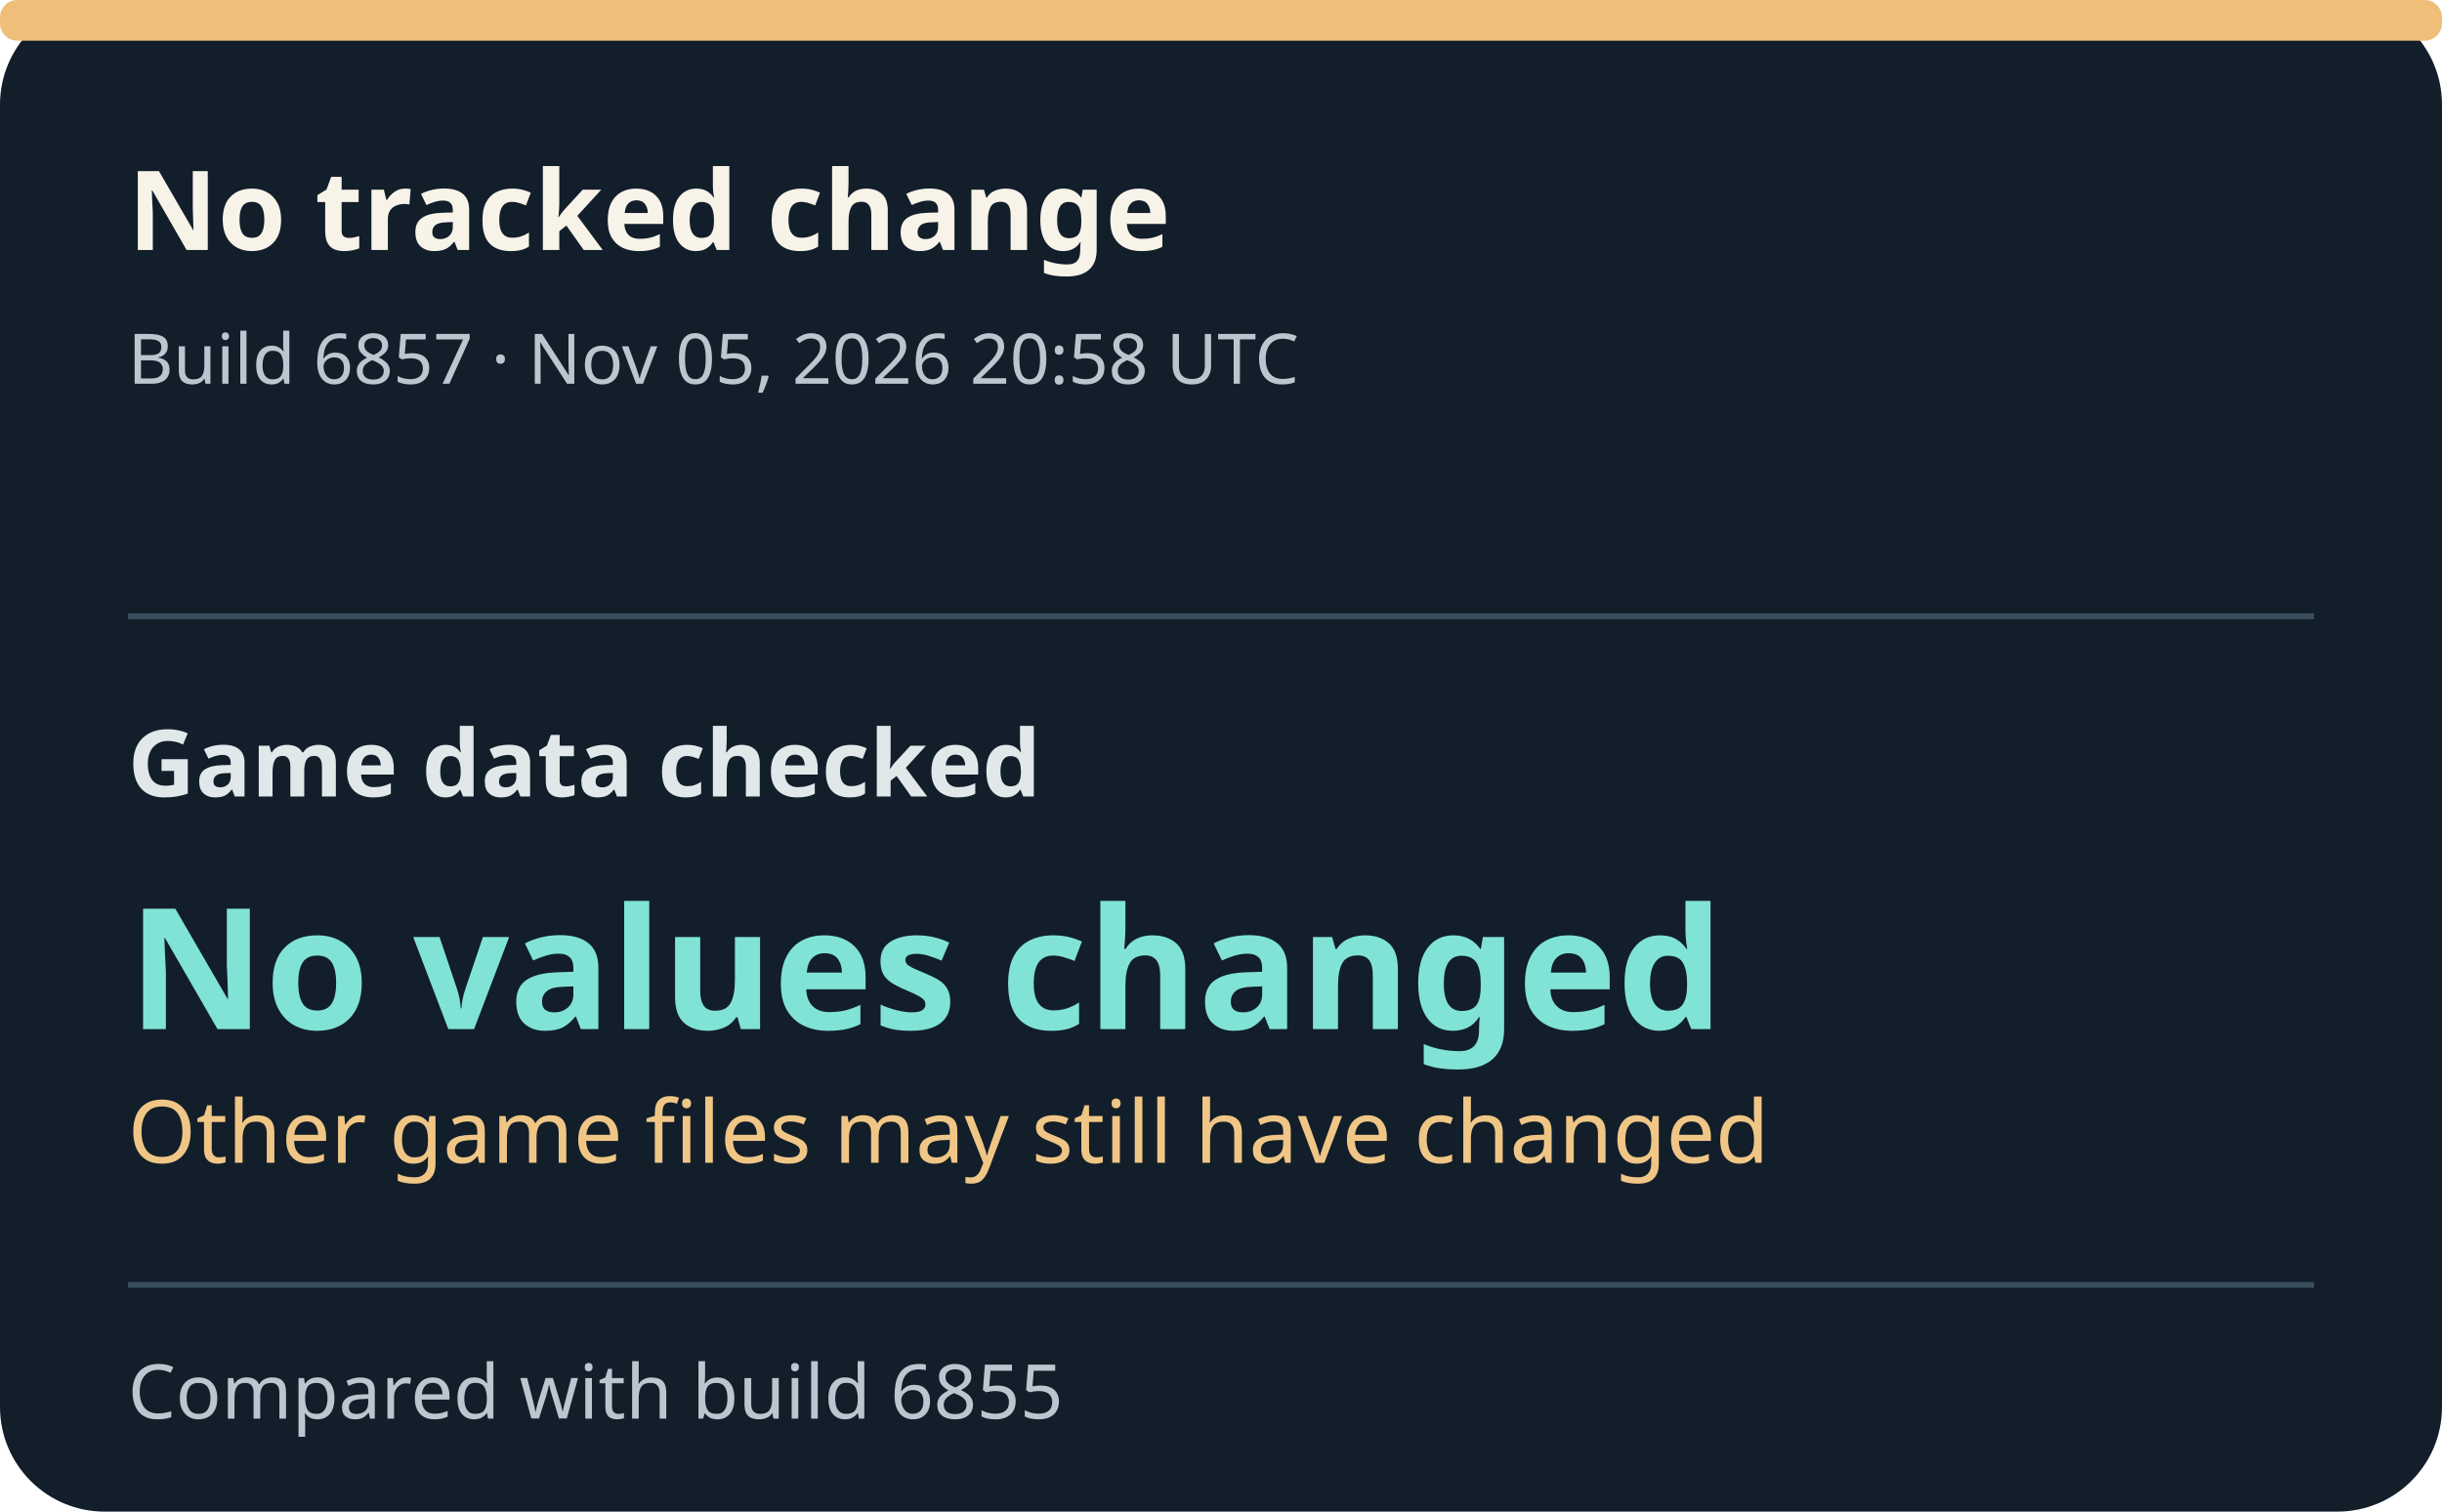
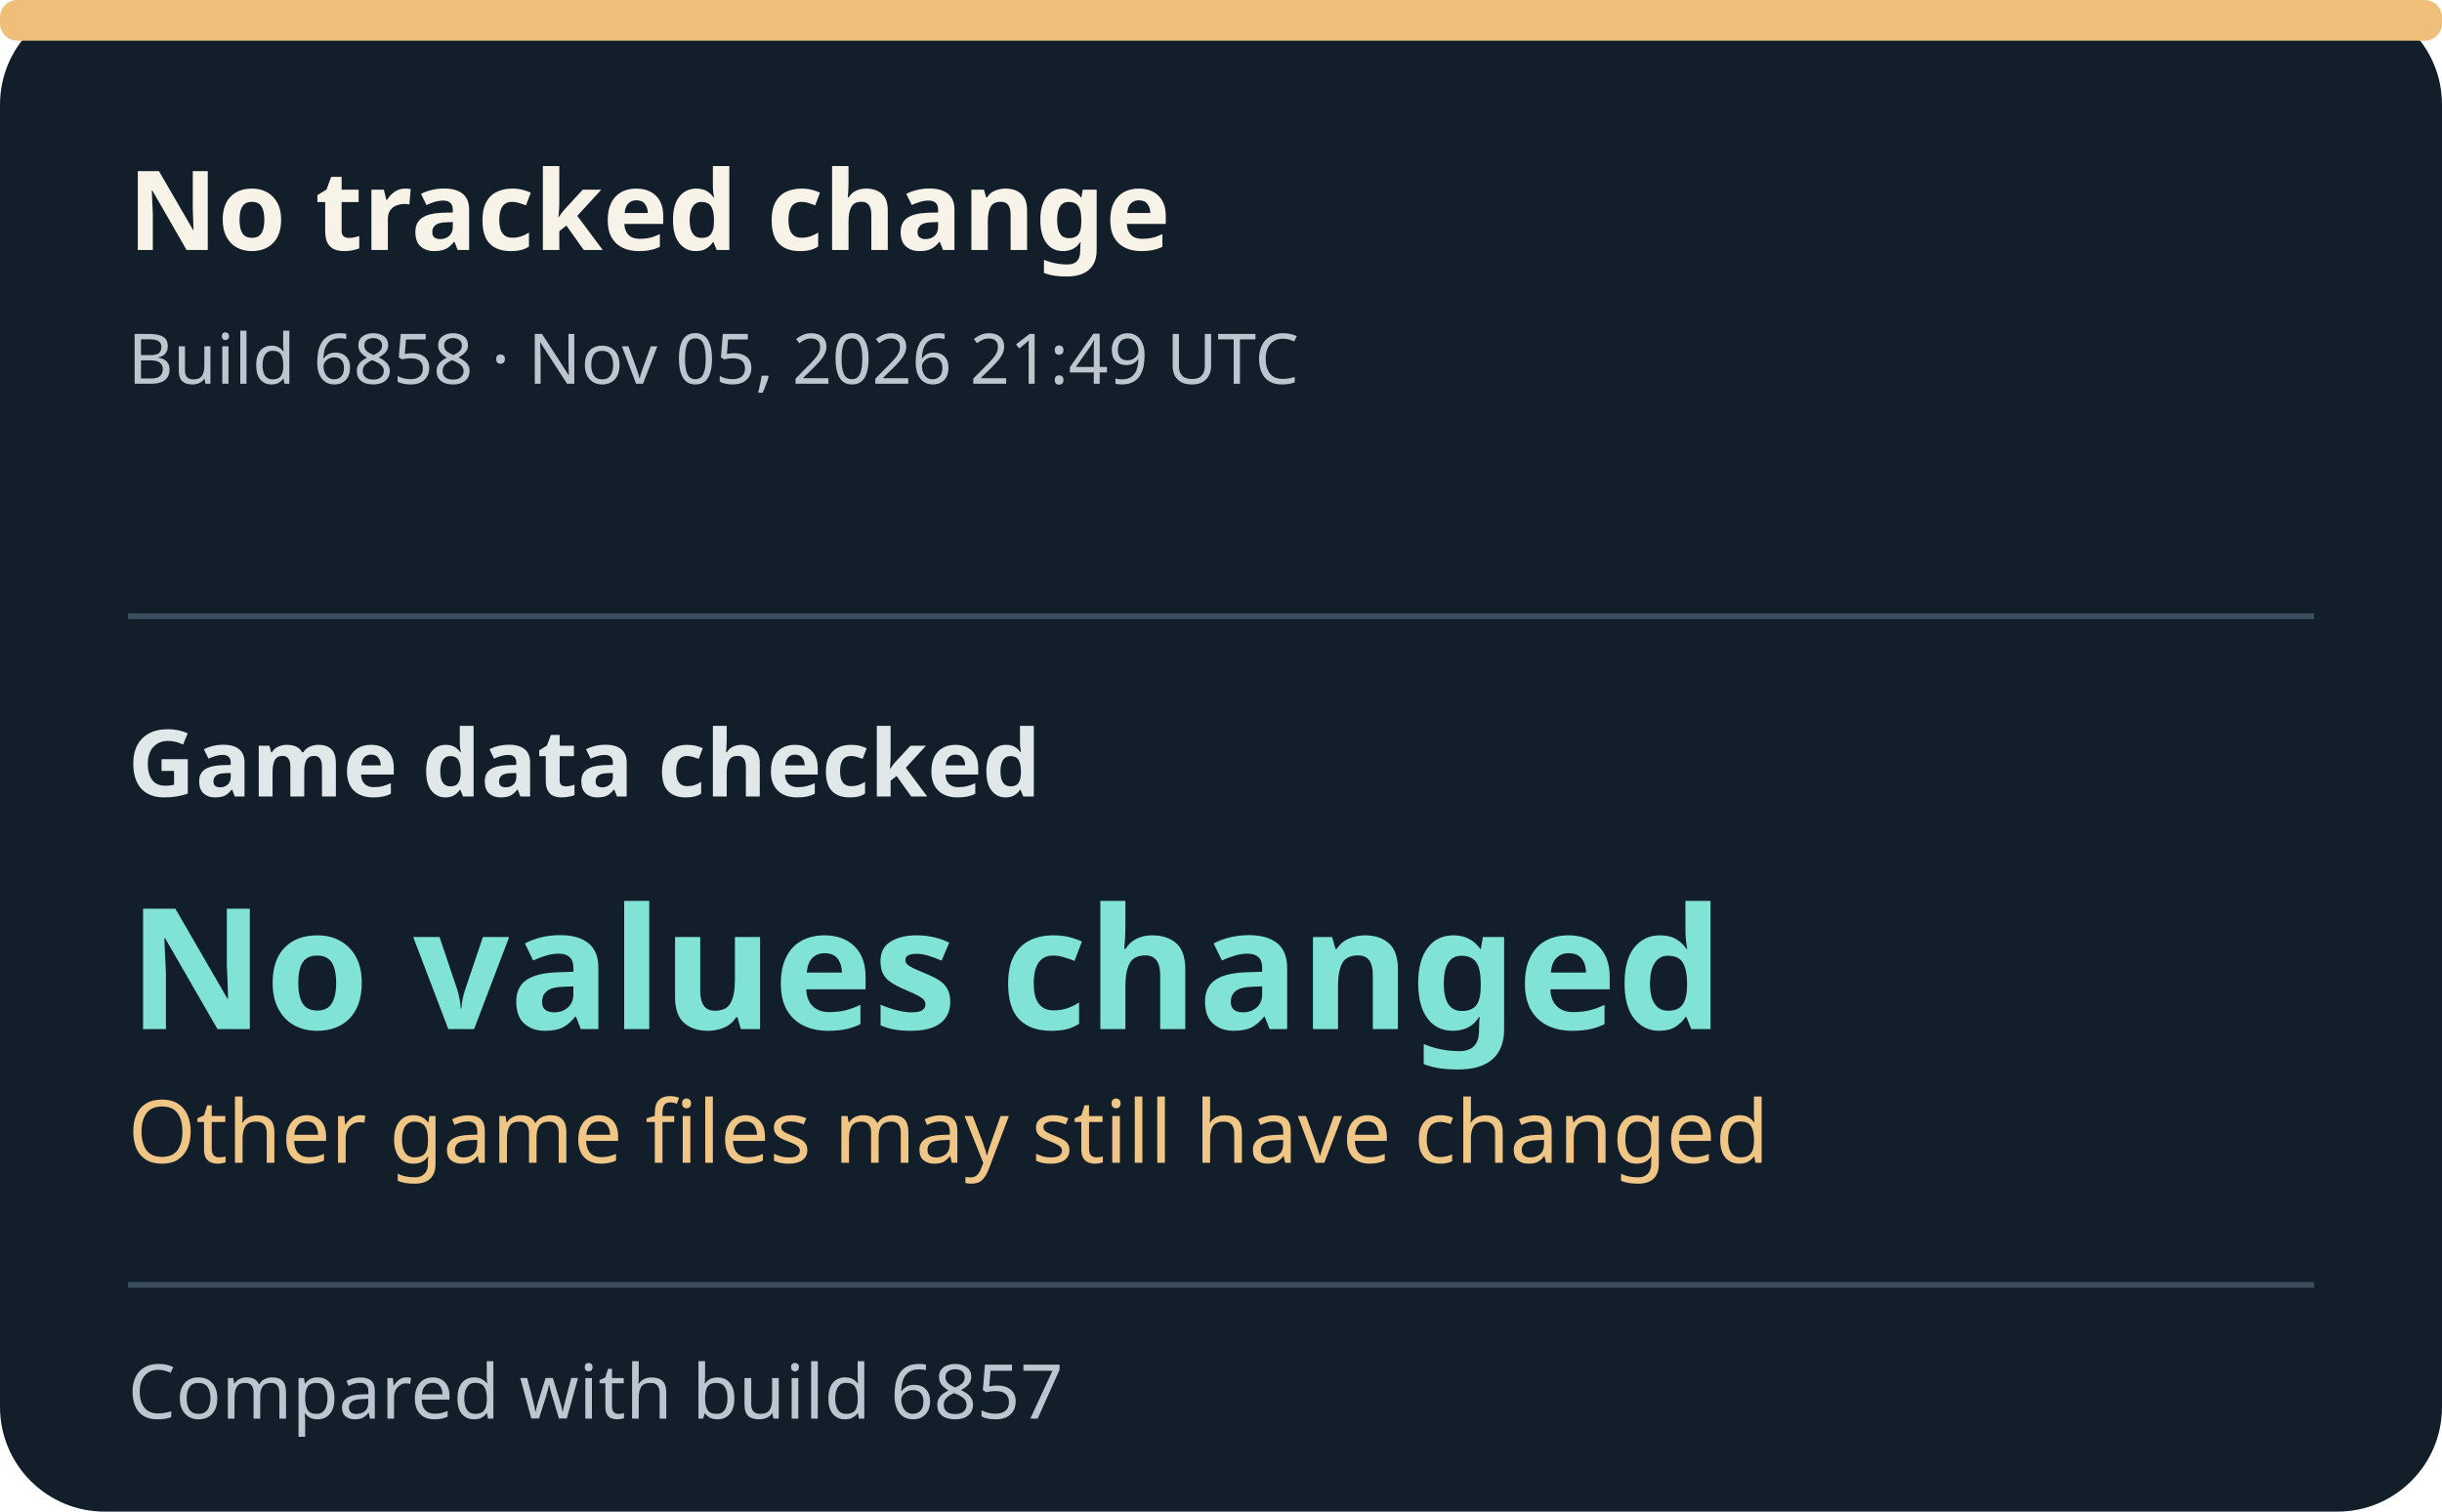
- <svg xmlns="http://www.w3.org/2000/svg" width="420" height="260" viewBox="0 0 420 260" role="img" aria-label="Build 6857: No values changed.">
+ <svg xmlns="http://www.w3.org/2000/svg" width="420" height="260" viewBox="0 0 420 260" role="img" aria-label="Build 6858: No values changed.">
  <style>text{font-family:system-ui,sans-serif}.title{font-size:19px;font-weight:700;fill:#f7f3e9}.meta{font-size:12px;fill:#bdc6ce}.field{font-size:16px;font-weight:600;fill:#e0e8e9}.value{font-size:29px;font-weight:750;fill:#80e3d5}.detail{font-size:15px;fill:#f0c686}.foot{font-size:13px;fill:#bdc6ce}</style>
  <rect width="420" height="260" rx="18" fill="#121e2a" />
  <rect x="0" y="0" width="420" height="7" rx="3" fill="#efbe79" />
  <text x="22" y="43" class="title">No tracked change</text>
-   <text x="22" y="66" class="meta">Build 6857 · Nov 05, 2026 20:58 UTC</text>
+   <text x="22" y="66" class="meta">Build 6858 · Nov 05, 2026 21:49 UTC</text>
  <line x1="22" x2="398" y1="106" y2="106" stroke="#3a4d5d" />
  <text x="22" y="137" class="field">Game data checked</text>
  <text x="22" y="177" class="value">No values changed</text>
  <text x="22" y="200" class="detail">Other game files may still have changed</text>
  <line x1="22" x2="398" y1="221" y2="221" stroke="#3a4d5d" />
-   <text x="22" y="244" class="foot">Compared with build 6855</text>
+   <text x="22" y="244" class="foot">Compared with build 6857</text>
</svg>
